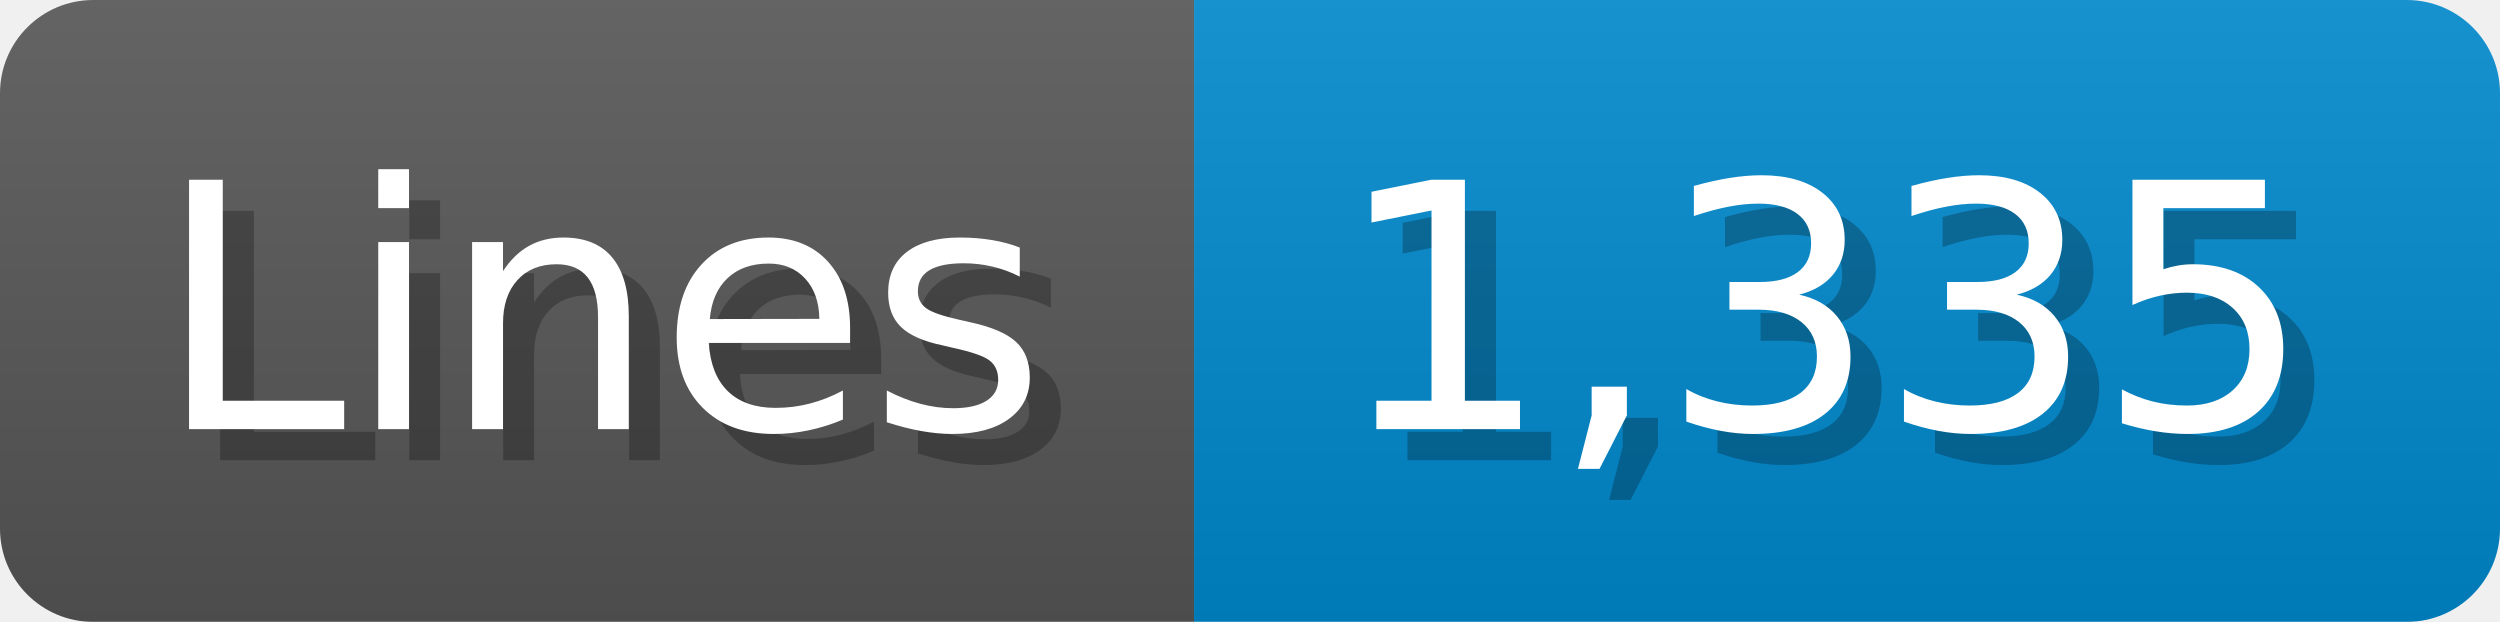
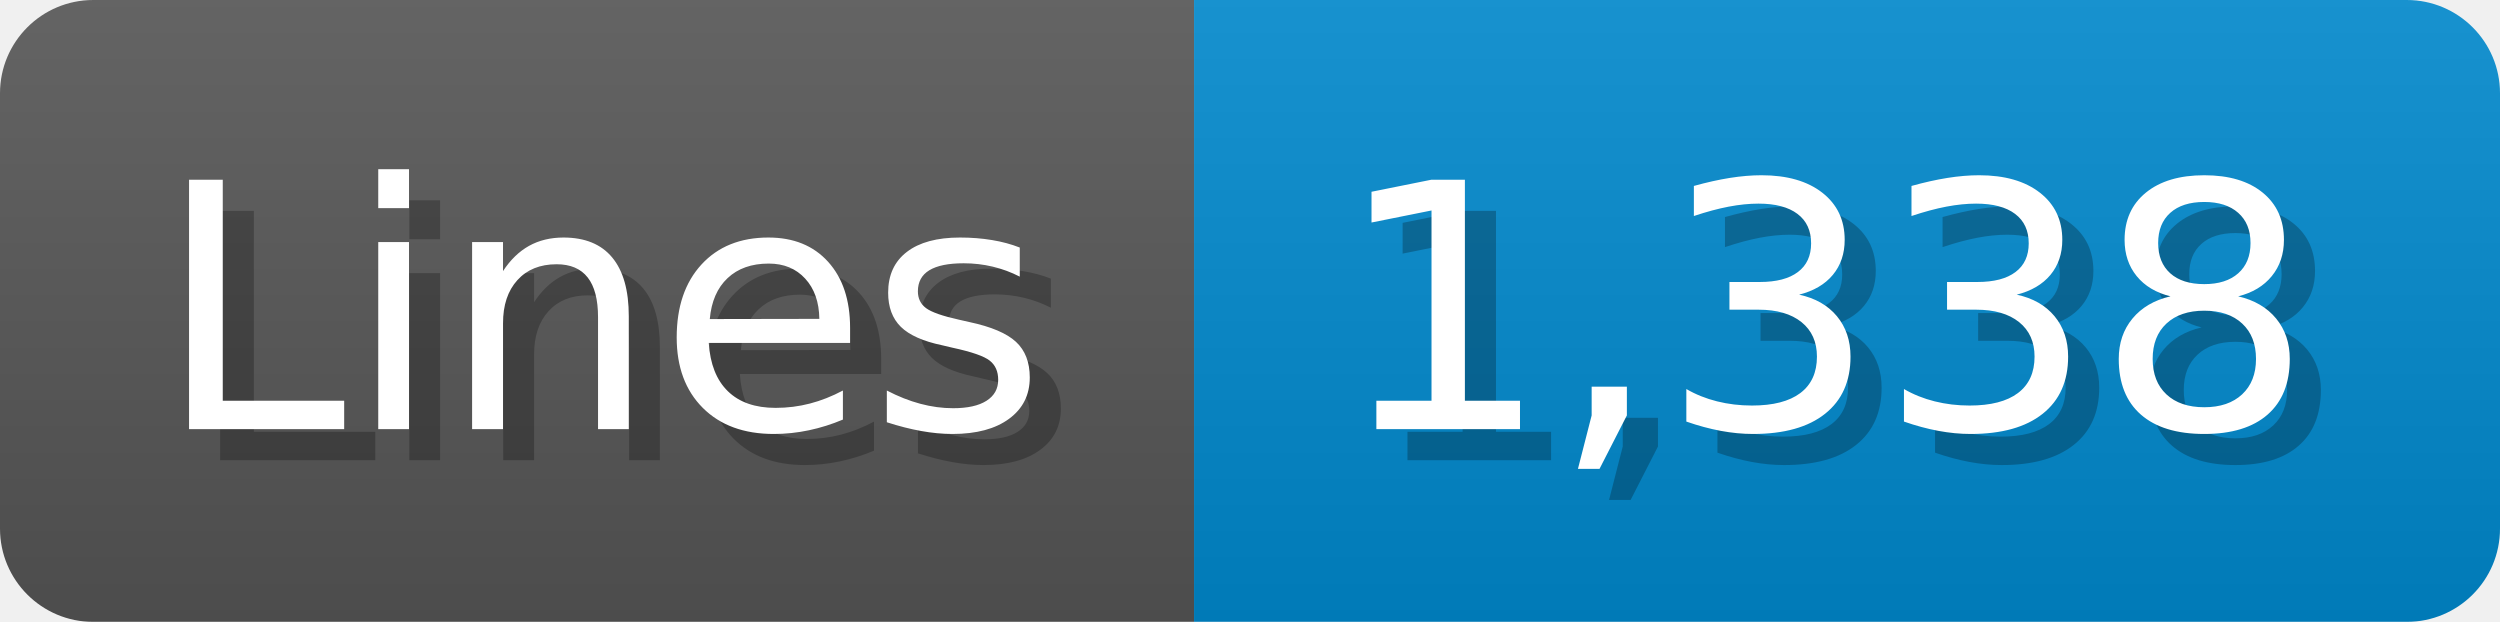
<svg xmlns="http://www.w3.org/2000/svg" width="80.4" height="20" viewBox="0 0 804 200">
  <linearGradient id="a" x2="0" y2="100%">
    <stop offset="0" stop-opacity=".1" stop-color="#EEE" />
    <stop offset="1" stop-opacity=".1" />
  </linearGradient>
  <mask id="m">
    <rect width="804" height="200" rx="30" fill="#FFF" />
  </mask>
  <g mask="url(#m)">
    <rect width="384" height="200" fill="#555" />
    <rect width="420" height="200" fill="#08C" x="384" />
    <rect width="804" height="200" fill="url(#a)" />
  </g>
  <g fill="#fff" text-anchor="start" font-family="Verdana,DejaVu Sans,sans-serif" font-size="110">
    <text x="60" y="148" textLength="284" fill="#000" opacity="0.25">Lines</text>
    <text x="50" y="138" textLength="284">Lines</text>
-     <text x="439" y="148" textLength="320" fill="#000" opacity="0.25">1,335</text>
-     <text x="429" y="138" textLength="320">1,335</text>
+     <text x="439" y="148" textLength="320" fill="#000" opacity="0.25">1,338</text>
+     <text x="429" y="138" textLength="320">1,338</text>
  </g>
</svg>
